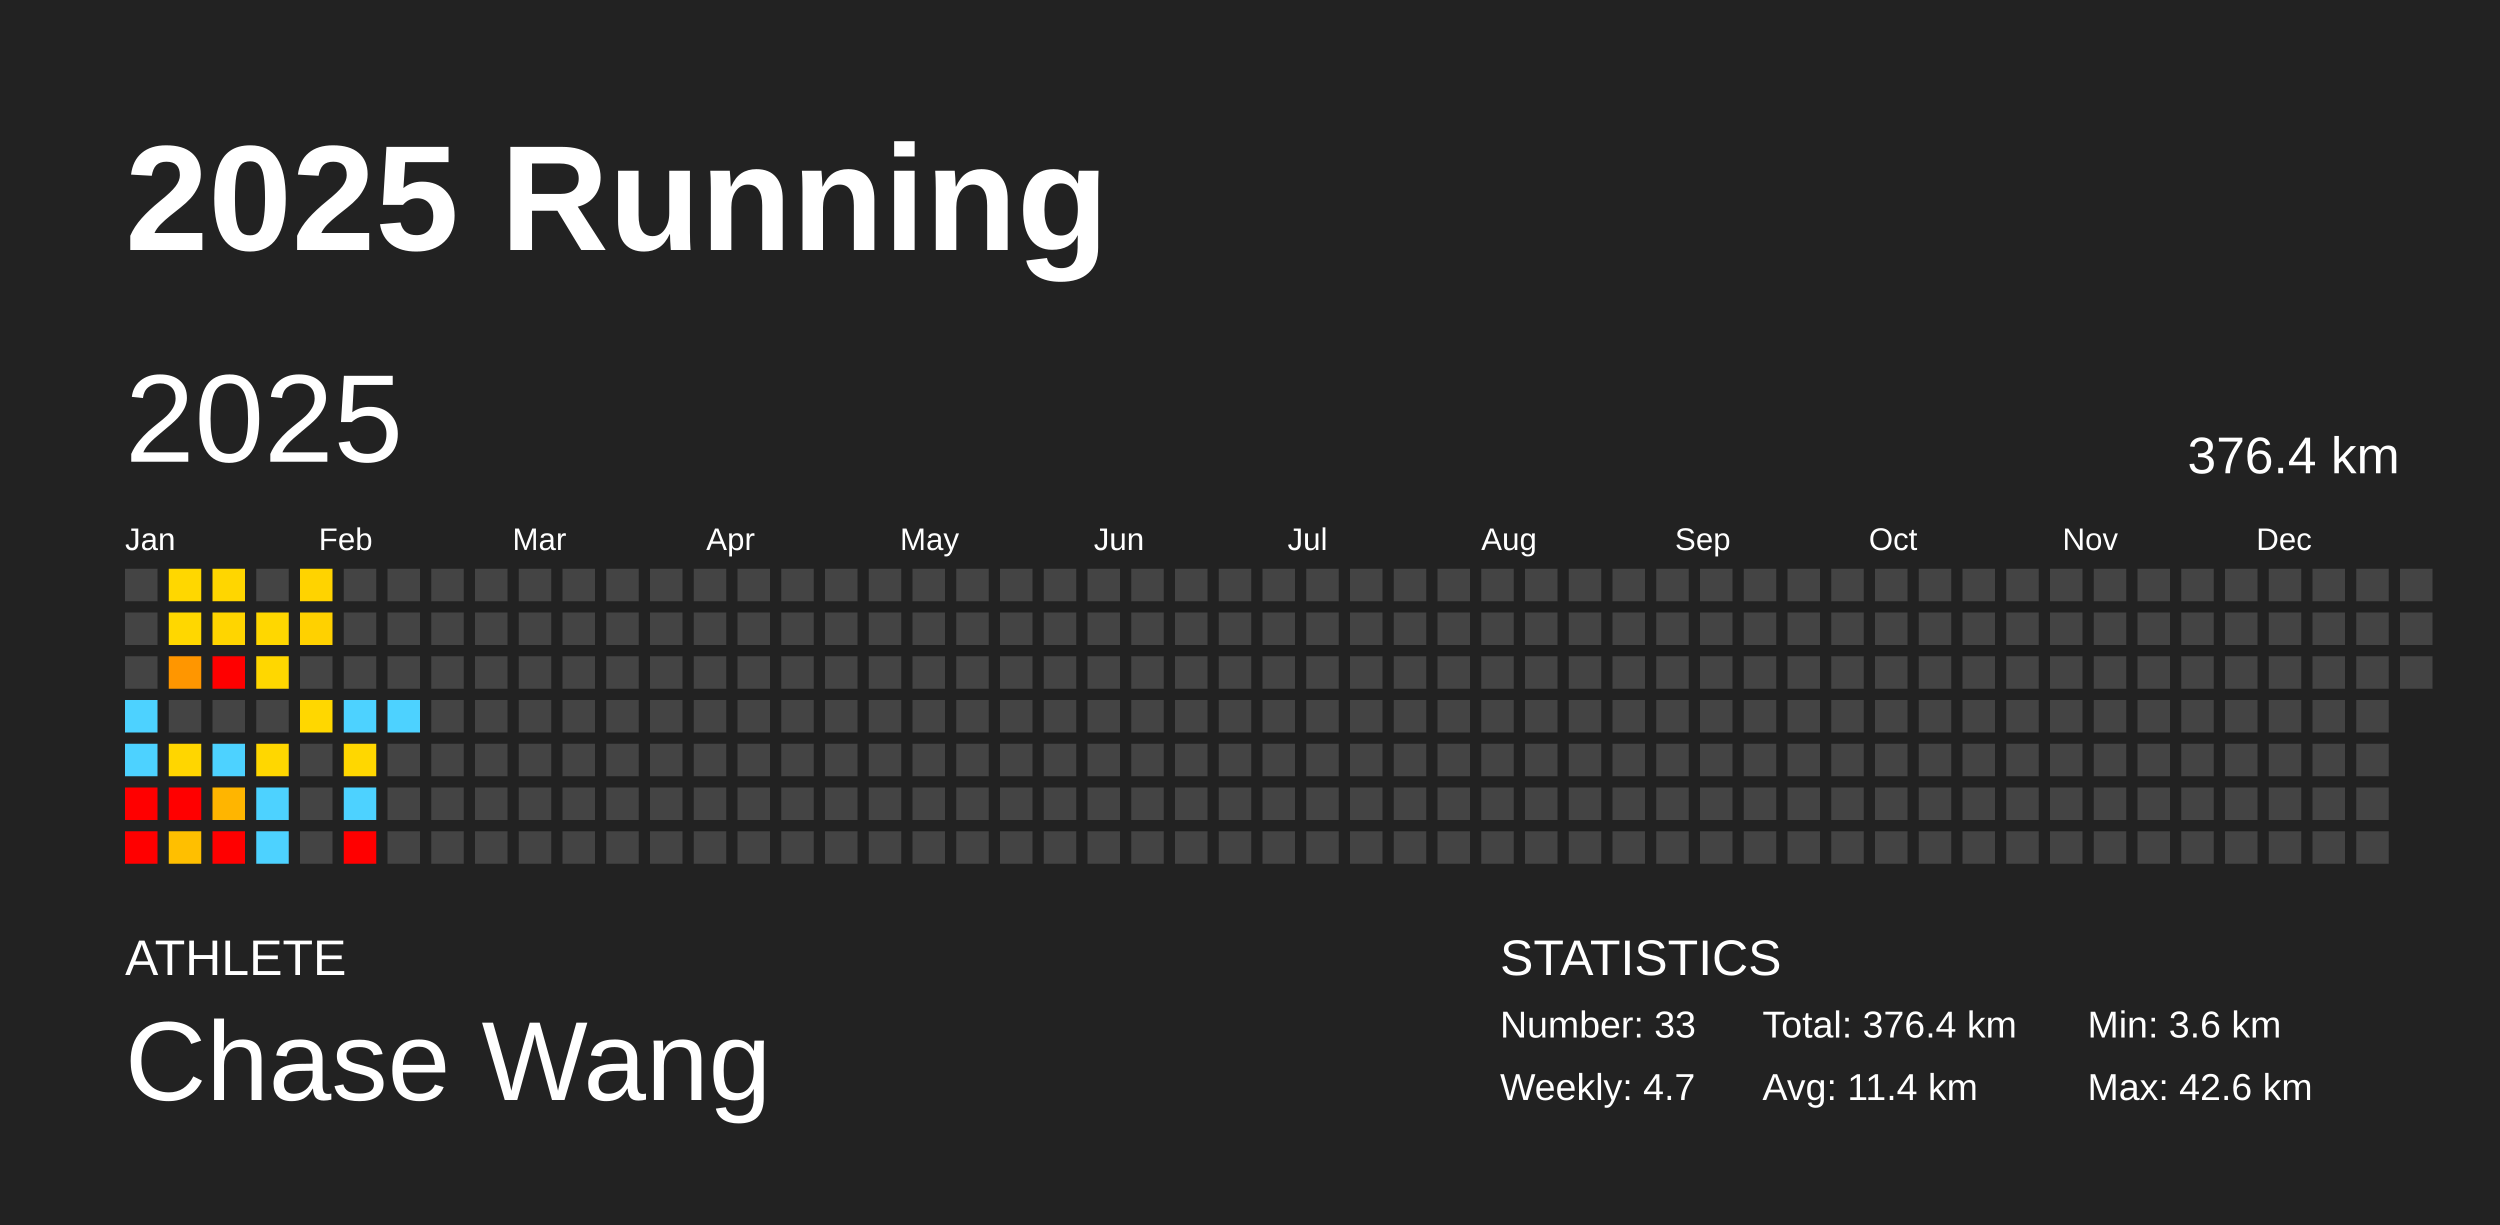
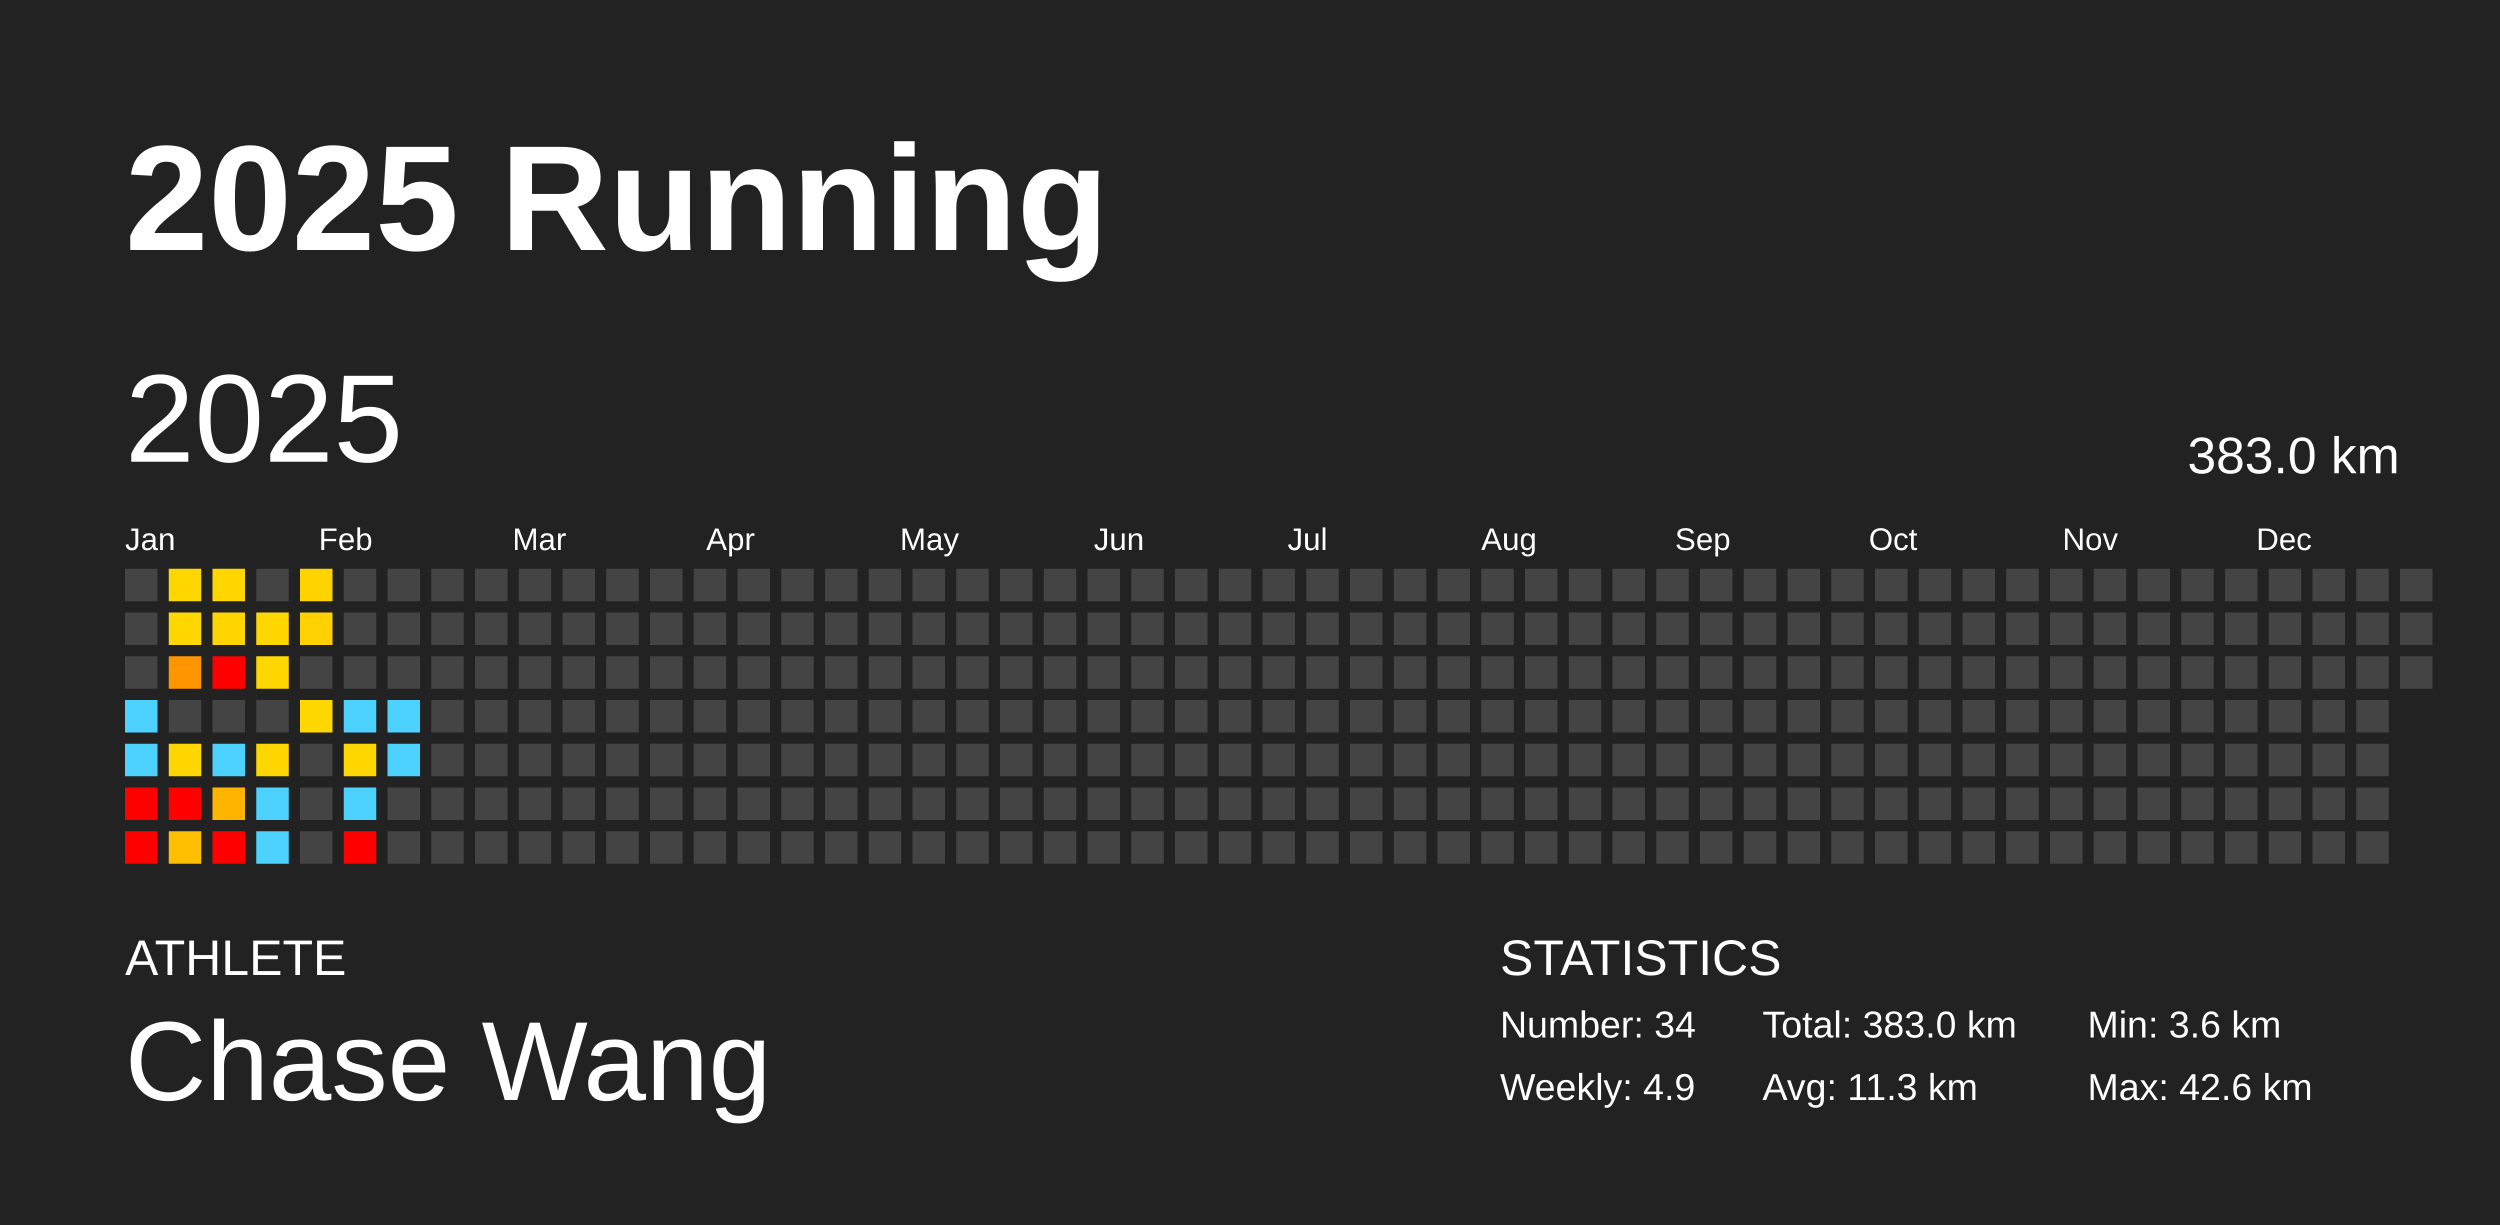
<svg xmlns="http://www.w3.org/2000/svg" baseProfile="full" height="98mm" version="1.1" viewBox="0,0,200,98" width="200mm">
  <defs />
  <rect fill="#222222" height="98" width="200" x="0" y="0" />
  <text fill="#FFFFFF" style="font-size:12px; font-family:Arial; font-weight:bold;" x="10" y="20">2025 Running</text>
  <text fill="#FFFFFF" style="font-size:4px; font-family:Arial" x="10" y="78">ATHLETE</text>
  <text fill="#FFFFFF" style="font-size:9px; font-family:Arial" x="10" y="88">Chase Wang</text>
  <text fill="#FFFFFF" style="font-size:4px; font-family:Arial" x="120" y="78">STATISTICS</text>
-   <text fill="#FFFFFF" style="font-size:3px; font-family:Arial" x="120" y="83">Number: 33</text>
-   <text fill="#FFFFFF" style="font-size:3px; font-family:Arial" x="120" y="88">Weekly: 4.7</text>
-   <text fill="#FFFFFF" style="font-size:3px; font-family:Arial" x="141" y="83">Total: 376.4 km</text>
-   <text fill="#FFFFFF" style="font-size:3px; font-family:Arial" x="141" y="88">Avg: 11.4 km</text>
+   <text fill="#FFFFFF" style="font-size:3px; font-family:Arial" x="120" y="83">Number: 34</text>
+   <text fill="#FFFFFF" style="font-size:3px; font-family:Arial" x="120" y="88">Weekly: 4.9</text>
+   <text fill="#FFFFFF" style="font-size:3px; font-family:Arial" x="141" y="83">Total: 383.0 km</text>
+   <text fill="#FFFFFF" style="font-size:3px; font-family:Arial" x="141" y="88">Avg: 11.3 km</text>
  <text fill="#FFFFFF" style="font-size:3px; font-family:Arial" x="167" y="83">Min: 3.6 km</text>
  <text fill="#FFFFFF" style="font-size:3px; font-family:Arial" x="167" y="88">Max: 42.6 km</text>
  <text dominant-baseline="hanging" fill="#FFFFFF" style="font-size:10.0px; font-family:Arial;" x="10" y="30">2025</text>
-   <text dominant-baseline="hanging" fill="#FFFFFF" style="font-size:4.125px; font-family:Arial;" x="175" y="35">376.4 km</text>
+   <text dominant-baseline="hanging" fill="#FFFFFF" style="font-size:4.125px; font-family:Arial;" x="175" y="35">383.0 km</text>
  <text fill="#FFFFFF" style="font-size:2.5px; font-family:Arial" x="10.0" y="44">Jan</text>
  <text fill="#FFFFFF" style="font-size:2.5px; font-family:Arial" x="25.5" y="44">Feb</text>
  <text fill="#FFFFFF" style="font-size:2.5px; font-family:Arial" x="41.0" y="44">Mar</text>
  <text fill="#FFFFFF" style="font-size:2.5px; font-family:Arial" x="56.5" y="44">Apr</text>
  <text fill="#FFFFFF" style="font-size:2.5px; font-family:Arial" x="72.0" y="44">May</text>
  <text fill="#FFFFFF" style="font-size:2.5px; font-family:Arial" x="87.5" y="44">Jun</text>
  <text fill="#FFFFFF" style="font-size:2.5px; font-family:Arial" x="103.0" y="44">Jul</text>
  <text fill="#FFFFFF" style="font-size:2.5px; font-family:Arial" x="118.5" y="44">Aug</text>
  <text fill="#FFFFFF" style="font-size:2.5px; font-family:Arial" x="134.0" y="44">Sep</text>
  <text fill="#FFFFFF" style="font-size:2.5px; font-family:Arial" x="149.5" y="44">Oct</text>
  <text fill="#FFFFFF" style="font-size:2.5px; font-family:Arial" x="165.0" y="44">Nov</text>
  <text fill="#FFFFFF" style="font-size:2.5px; font-family:Arial" x="180.5" y="44">Dec</text>
  <rect fill="#444444" height="2.6" width="2.6" x="10.0" y="45.5" />
  <rect fill="#444444" height="2.6" width="2.6" x="10.0" y="49.0" />
  <rect fill="#444444" height="2.6" width="2.6" x="10.0" y="52.5" />
  <rect fill="#4dd2ff" height="2.6" width="2.6" x="10.0" y="56.0" />
  <rect fill="#4dd2ff" height="2.6" width="2.6" x="10.0" y="59.5" />
  <rect fill="red" height="2.6" width="2.6" x="10.0" y="63.0" />
  <rect fill="red" height="2.6" width="2.6" x="10.0" y="66.5" />
  <rect fill="#ffd700" height="2.6" width="2.6" x="13.5" y="45.5" />
  <rect fill="#ffd700" height="2.6" width="2.6" x="13.5" y="49.0" />
  <rect fill="#ff9600" height="2.6" width="2.6" x="13.5" y="52.5" />
  <rect fill="#444444" height="2.6" width="2.6" x="13.5" y="56.0" />
  <rect fill="#ffd600" height="2.6" width="2.6" x="13.5" y="59.5" />
  <rect fill="red" height="2.6" width="2.6" x="13.5" y="63.0" />
  <rect fill="#ffbf00" height="2.6" width="2.6" x="13.5" y="66.5" />
  <rect fill="#ffd600" height="2.6" width="2.6" x="17.0" y="45.5" />
  <rect fill="#ffd500" height="2.6" width="2.6" x="17.0" y="49.0" />
  <rect fill="red" height="2.6" width="2.6" x="17.0" y="52.5" />
  <rect fill="#444444" height="2.6" width="2.6" x="17.0" y="56.0" />
  <rect fill="#4dd2ff" height="2.6" width="2.6" x="17.0" y="59.5" />
  <rect fill="#ffb500" height="2.6" width="2.6" x="17.0" y="63.0" />
  <rect fill="red" height="2.6" width="2.6" x="17.0" y="66.5" />
  <rect fill="#444444" height="2.6" width="2.6" x="20.5" y="45.5" />
  <rect fill="#ffd700" height="2.6" width="2.6" x="20.5" y="49.0" />
  <rect fill="#ffd700" height="2.6" width="2.6" x="20.5" y="52.5" />
  <rect fill="#444444" height="2.6" width="2.6" x="20.5" y="56.0" />
  <rect fill="#ffd700" height="2.6" width="2.6" x="20.5" y="59.5" />
  <rect fill="#4dd2ff" height="2.6" width="2.6" x="20.5" y="63.0" />
  <rect fill="#4dd2ff" height="2.6" width="2.6" x="20.5" y="66.5" />
  <rect fill="#ffd300" height="2.6" width="2.6" x="24.0" y="45.5" />
  <rect fill="#ffd100" height="2.6" width="2.6" x="24.0" y="49.0" />
  <rect fill="#444444" height="2.6" width="2.6" x="24.0" y="52.5" />
  <rect fill="#ffd700" height="2.6" width="2.6" x="24.0" y="56.0" />
  <rect fill="#444444" height="2.6" width="2.6" x="24.0" y="59.5" />
  <rect fill="#444444" height="2.6" width="2.6" x="24.0" y="63.0" />
  <rect fill="#444444" height="2.6" width="2.6" x="24.0" y="66.5" />
  <rect fill="#444444" height="2.6" width="2.6" x="27.5" y="45.5" />
  <rect fill="#444444" height="2.6" width="2.6" x="27.5" y="49.0" />
  <rect fill="#444444" height="2.6" width="2.6" x="27.5" y="52.5" />
  <rect fill="#4dd2ff" height="2.6" width="2.6" x="27.5" y="56.0" />
  <rect fill="#ffd700" height="2.6" width="2.6" x="27.5" y="59.5" />
  <rect fill="#4dd2ff" height="2.6" width="2.6" x="27.5" y="63.0" />
  <rect fill="red" height="2.6" width="2.6" x="27.5" y="66.5" />
  <rect fill="#444444" height="2.6" width="2.6" x="31.0" y="45.5" />
  <rect fill="#444444" height="2.6" width="2.6" x="31.0" y="49.0" />
  <rect fill="#444444" height="2.6" width="2.6" x="31.0" y="52.5" />
  <rect fill="#4dd2ff" height="2.6" width="2.6" x="31.0" y="56.0" />
-   <rect fill="#444444" height="2.6" width="2.6" x="31.0" y="59.5" />
+   <rect fill="#4dd2ff" height="2.6" width="2.6" x="31.0" y="59.5" />
  <rect fill="#444444" height="2.6" width="2.6" x="31.0" y="63.0" />
  <rect fill="#444444" height="2.6" width="2.6" x="31.0" y="66.5" />
  <rect fill="#444444" height="2.6" width="2.6" x="34.5" y="45.5" />
  <rect fill="#444444" height="2.6" width="2.6" x="34.5" y="49.0" />
  <rect fill="#444444" height="2.6" width="2.6" x="34.5" y="52.5" />
  <rect fill="#444444" height="2.6" width="2.6" x="34.5" y="56.0" />
  <rect fill="#444444" height="2.6" width="2.6" x="34.5" y="59.5" />
  <rect fill="#444444" height="2.6" width="2.6" x="34.5" y="63.0" />
  <rect fill="#444444" height="2.6" width="2.6" x="34.5" y="66.5" />
  <rect fill="#444444" height="2.6" width="2.6" x="38.0" y="45.5" />
  <rect fill="#444444" height="2.6" width="2.6" x="38.0" y="49.0" />
  <rect fill="#444444" height="2.6" width="2.6" x="38.0" y="52.5" />
  <rect fill="#444444" height="2.6" width="2.6" x="38.0" y="56.0" />
  <rect fill="#444444" height="2.6" width="2.6" x="38.0" y="59.5" />
  <rect fill="#444444" height="2.6" width="2.6" x="38.0" y="63.0" />
  <rect fill="#444444" height="2.6" width="2.6" x="38.0" y="66.5" />
  <rect fill="#444444" height="2.6" width="2.6" x="41.5" y="45.5" />
  <rect fill="#444444" height="2.6" width="2.6" x="41.5" y="49.0" />
  <rect fill="#444444" height="2.6" width="2.6" x="41.5" y="52.5" />
  <rect fill="#444444" height="2.6" width="2.6" x="41.5" y="56.0" />
  <rect fill="#444444" height="2.6" width="2.6" x="41.5" y="59.5" />
  <rect fill="#444444" height="2.6" width="2.6" x="41.5" y="63.0" />
  <rect fill="#444444" height="2.6" width="2.6" x="41.5" y="66.5" />
  <rect fill="#444444" height="2.6" width="2.6" x="45.0" y="45.5" />
  <rect fill="#444444" height="2.6" width="2.6" x="45.0" y="49.0" />
  <rect fill="#444444" height="2.6" width="2.6" x="45.0" y="52.5" />
  <rect fill="#444444" height="2.6" width="2.6" x="45.0" y="56.0" />
  <rect fill="#444444" height="2.6" width="2.6" x="45.0" y="59.5" />
  <rect fill="#444444" height="2.6" width="2.6" x="45.0" y="63.0" />
  <rect fill="#444444" height="2.6" width="2.6" x="45.0" y="66.5" />
  <rect fill="#444444" height="2.6" width="2.6" x="48.5" y="45.5" />
  <rect fill="#444444" height="2.6" width="2.6" x="48.5" y="49.0" />
  <rect fill="#444444" height="2.6" width="2.6" x="48.5" y="52.5" />
  <rect fill="#444444" height="2.6" width="2.6" x="48.5" y="56.0" />
  <rect fill="#444444" height="2.6" width="2.6" x="48.5" y="59.5" />
  <rect fill="#444444" height="2.6" width="2.6" x="48.5" y="63.0" />
  <rect fill="#444444" height="2.6" width="2.6" x="48.5" y="66.5" />
  <rect fill="#444444" height="2.6" width="2.6" x="52.0" y="45.5" />
  <rect fill="#444444" height="2.6" width="2.6" x="52.0" y="49.0" />
  <rect fill="#444444" height="2.6" width="2.6" x="52.0" y="52.5" />
  <rect fill="#444444" height="2.6" width="2.6" x="52.0" y="56.0" />
  <rect fill="#444444" height="2.6" width="2.6" x="52.0" y="59.5" />
  <rect fill="#444444" height="2.6" width="2.6" x="52.0" y="63.0" />
  <rect fill="#444444" height="2.6" width="2.6" x="52.0" y="66.5" />
  <rect fill="#444444" height="2.6" width="2.6" x="55.5" y="45.5" />
  <rect fill="#444444" height="2.6" width="2.6" x="55.5" y="49.0" />
  <rect fill="#444444" height="2.6" width="2.6" x="55.5" y="52.5" />
  <rect fill="#444444" height="2.6" width="2.6" x="55.5" y="56.0" />
  <rect fill="#444444" height="2.6" width="2.6" x="55.5" y="59.5" />
  <rect fill="#444444" height="2.6" width="2.6" x="55.5" y="63.0" />
  <rect fill="#444444" height="2.6" width="2.6" x="55.5" y="66.5" />
  <rect fill="#444444" height="2.6" width="2.6" x="59.0" y="45.5" />
  <rect fill="#444444" height="2.6" width="2.6" x="59.0" y="49.0" />
  <rect fill="#444444" height="2.6" width="2.6" x="59.0" y="52.5" />
  <rect fill="#444444" height="2.6" width="2.6" x="59.0" y="56.0" />
  <rect fill="#444444" height="2.6" width="2.6" x="59.0" y="59.5" />
  <rect fill="#444444" height="2.6" width="2.6" x="59.0" y="63.0" />
  <rect fill="#444444" height="2.6" width="2.6" x="59.0" y="66.5" />
  <rect fill="#444444" height="2.6" width="2.6" x="62.5" y="45.5" />
  <rect fill="#444444" height="2.6" width="2.6" x="62.5" y="49.0" />
  <rect fill="#444444" height="2.6" width="2.6" x="62.5" y="52.5" />
  <rect fill="#444444" height="2.6" width="2.6" x="62.5" y="56.0" />
  <rect fill="#444444" height="2.6" width="2.6" x="62.5" y="59.5" />
  <rect fill="#444444" height="2.6" width="2.6" x="62.5" y="63.0" />
  <rect fill="#444444" height="2.6" width="2.6" x="62.5" y="66.5" />
  <rect fill="#444444" height="2.6" width="2.6" x="66.0" y="45.5" />
  <rect fill="#444444" height="2.6" width="2.6" x="66.0" y="49.0" />
  <rect fill="#444444" height="2.6" width="2.6" x="66.0" y="52.5" />
  <rect fill="#444444" height="2.6" width="2.6" x="66.0" y="56.0" />
  <rect fill="#444444" height="2.6" width="2.6" x="66.0" y="59.5" />
  <rect fill="#444444" height="2.6" width="2.6" x="66.0" y="63.0" />
  <rect fill="#444444" height="2.6" width="2.6" x="66.0" y="66.5" />
  <rect fill="#444444" height="2.6" width="2.6" x="69.5" y="45.5" />
  <rect fill="#444444" height="2.6" width="2.6" x="69.5" y="49.0" />
  <rect fill="#444444" height="2.6" width="2.6" x="69.5" y="52.5" />
  <rect fill="#444444" height="2.6" width="2.6" x="69.5" y="56.0" />
  <rect fill="#444444" height="2.6" width="2.6" x="69.5" y="59.5" />
  <rect fill="#444444" height="2.6" width="2.6" x="69.5" y="63.0" />
  <rect fill="#444444" height="2.6" width="2.6" x="69.5" y="66.5" />
  <rect fill="#444444" height="2.6" width="2.6" x="73.0" y="45.5" />
  <rect fill="#444444" height="2.6" width="2.6" x="73.0" y="49.0" />
  <rect fill="#444444" height="2.6" width="2.6" x="73.0" y="52.5" />
  <rect fill="#444444" height="2.6" width="2.6" x="73.0" y="56.0" />
  <rect fill="#444444" height="2.6" width="2.6" x="73.0" y="59.5" />
  <rect fill="#444444" height="2.6" width="2.6" x="73.0" y="63.0" />
  <rect fill="#444444" height="2.6" width="2.6" x="73.0" y="66.5" />
  <rect fill="#444444" height="2.6" width="2.6" x="76.5" y="45.5" />
  <rect fill="#444444" height="2.6" width="2.6" x="76.5" y="49.0" />
  <rect fill="#444444" height="2.6" width="2.6" x="76.5" y="52.5" />
  <rect fill="#444444" height="2.6" width="2.6" x="76.5" y="56.0" />
  <rect fill="#444444" height="2.6" width="2.6" x="76.5" y="59.5" />
  <rect fill="#444444" height="2.6" width="2.6" x="76.5" y="63.0" />
  <rect fill="#444444" height="2.6" width="2.6" x="76.5" y="66.5" />
  <rect fill="#444444" height="2.6" width="2.6" x="80.0" y="45.5" />
  <rect fill="#444444" height="2.6" width="2.6" x="80.0" y="49.0" />
  <rect fill="#444444" height="2.6" width="2.6" x="80.0" y="52.5" />
  <rect fill="#444444" height="2.6" width="2.6" x="80.0" y="56.0" />
  <rect fill="#444444" height="2.6" width="2.6" x="80.0" y="59.5" />
  <rect fill="#444444" height="2.6" width="2.6" x="80.0" y="63.0" />
  <rect fill="#444444" height="2.6" width="2.6" x="80.0" y="66.5" />
  <rect fill="#444444" height="2.6" width="2.6" x="83.5" y="45.5" />
  <rect fill="#444444" height="2.6" width="2.6" x="83.5" y="49.0" />
  <rect fill="#444444" height="2.6" width="2.6" x="83.5" y="52.5" />
  <rect fill="#444444" height="2.6" width="2.6" x="83.5" y="56.0" />
  <rect fill="#444444" height="2.6" width="2.6" x="83.5" y="59.5" />
  <rect fill="#444444" height="2.6" width="2.6" x="83.5" y="63.0" />
  <rect fill="#444444" height="2.6" width="2.6" x="83.5" y="66.5" />
  <rect fill="#444444" height="2.6" width="2.6" x="87.0" y="45.5" />
  <rect fill="#444444" height="2.6" width="2.6" x="87.0" y="49.0" />
  <rect fill="#444444" height="2.6" width="2.6" x="87.0" y="52.5" />
  <rect fill="#444444" height="2.6" width="2.6" x="87.0" y="56.0" />
  <rect fill="#444444" height="2.6" width="2.6" x="87.0" y="59.5" />
  <rect fill="#444444" height="2.6" width="2.6" x="87.0" y="63.0" />
  <rect fill="#444444" height="2.6" width="2.6" x="87.0" y="66.5" />
  <rect fill="#444444" height="2.6" width="2.6" x="90.5" y="45.5" />
  <rect fill="#444444" height="2.6" width="2.6" x="90.5" y="49.0" />
  <rect fill="#444444" height="2.6" width="2.6" x="90.5" y="52.5" />
  <rect fill="#444444" height="2.6" width="2.6" x="90.5" y="56.0" />
  <rect fill="#444444" height="2.6" width="2.6" x="90.5" y="59.5" />
  <rect fill="#444444" height="2.6" width="2.6" x="90.5" y="63.0" />
  <rect fill="#444444" height="2.6" width="2.6" x="90.5" y="66.5" />
  <rect fill="#444444" height="2.6" width="2.6" x="94.0" y="45.5" />
  <rect fill="#444444" height="2.6" width="2.6" x="94.0" y="49.0" />
  <rect fill="#444444" height="2.6" width="2.6" x="94.0" y="52.5" />
  <rect fill="#444444" height="2.6" width="2.6" x="94.0" y="56.0" />
  <rect fill="#444444" height="2.6" width="2.6" x="94.0" y="59.5" />
  <rect fill="#444444" height="2.6" width="2.6" x="94.0" y="63.0" />
  <rect fill="#444444" height="2.6" width="2.6" x="94.0" y="66.5" />
  <rect fill="#444444" height="2.6" width="2.6" x="97.5" y="45.5" />
  <rect fill="#444444" height="2.6" width="2.6" x="97.5" y="49.0" />
  <rect fill="#444444" height="2.6" width="2.6" x="97.5" y="52.5" />
  <rect fill="#444444" height="2.6" width="2.6" x="97.5" y="56.0" />
  <rect fill="#444444" height="2.6" width="2.6" x="97.5" y="59.5" />
  <rect fill="#444444" height="2.6" width="2.6" x="97.5" y="63.0" />
  <rect fill="#444444" height="2.6" width="2.6" x="97.5" y="66.5" />
  <rect fill="#444444" height="2.6" width="2.6" x="101.0" y="45.5" />
  <rect fill="#444444" height="2.6" width="2.6" x="101.0" y="49.0" />
  <rect fill="#444444" height="2.6" width="2.6" x="101.0" y="52.5" />
  <rect fill="#444444" height="2.6" width="2.6" x="101.0" y="56.0" />
  <rect fill="#444444" height="2.6" width="2.6" x="101.0" y="59.5" />
  <rect fill="#444444" height="2.6" width="2.6" x="101.0" y="63.0" />
  <rect fill="#444444" height="2.6" width="2.6" x="101.0" y="66.5" />
  <rect fill="#444444" height="2.6" width="2.6" x="104.5" y="45.5" />
  <rect fill="#444444" height="2.6" width="2.6" x="104.5" y="49.0" />
  <rect fill="#444444" height="2.6" width="2.6" x="104.5" y="52.5" />
  <rect fill="#444444" height="2.6" width="2.6" x="104.5" y="56.0" />
  <rect fill="#444444" height="2.6" width="2.6" x="104.5" y="59.5" />
  <rect fill="#444444" height="2.6" width="2.6" x="104.5" y="63.0" />
  <rect fill="#444444" height="2.6" width="2.6" x="104.5" y="66.5" />
  <rect fill="#444444" height="2.6" width="2.6" x="108.0" y="45.5" />
  <rect fill="#444444" height="2.6" width="2.6" x="108.0" y="49.0" />
  <rect fill="#444444" height="2.6" width="2.6" x="108.0" y="52.5" />
  <rect fill="#444444" height="2.6" width="2.6" x="108.0" y="56.0" />
  <rect fill="#444444" height="2.6" width="2.6" x="108.0" y="59.5" />
  <rect fill="#444444" height="2.6" width="2.6" x="108.0" y="63.0" />
  <rect fill="#444444" height="2.6" width="2.6" x="108.0" y="66.5" />
  <rect fill="#444444" height="2.6" width="2.6" x="111.5" y="45.5" />
  <rect fill="#444444" height="2.6" width="2.6" x="111.5" y="49.0" />
  <rect fill="#444444" height="2.6" width="2.6" x="111.5" y="52.5" />
  <rect fill="#444444" height="2.6" width="2.6" x="111.5" y="56.0" />
  <rect fill="#444444" height="2.6" width="2.6" x="111.5" y="59.5" />
  <rect fill="#444444" height="2.6" width="2.6" x="111.5" y="63.0" />
  <rect fill="#444444" height="2.6" width="2.6" x="111.5" y="66.5" />
  <rect fill="#444444" height="2.6" width="2.6" x="115.0" y="45.5" />
  <rect fill="#444444" height="2.6" width="2.6" x="115.0" y="49.0" />
  <rect fill="#444444" height="2.6" width="2.6" x="115.0" y="52.5" />
  <rect fill="#444444" height="2.6" width="2.6" x="115.0" y="56.0" />
  <rect fill="#444444" height="2.6" width="2.6" x="115.0" y="59.5" />
  <rect fill="#444444" height="2.6" width="2.6" x="115.0" y="63.0" />
  <rect fill="#444444" height="2.6" width="2.6" x="115.0" y="66.5" />
  <rect fill="#444444" height="2.6" width="2.6" x="118.5" y="45.5" />
  <rect fill="#444444" height="2.6" width="2.6" x="118.5" y="49.0" />
  <rect fill="#444444" height="2.6" width="2.6" x="118.5" y="52.5" />
  <rect fill="#444444" height="2.6" width="2.6" x="118.5" y="56.0" />
  <rect fill="#444444" height="2.6" width="2.6" x="118.5" y="59.5" />
  <rect fill="#444444" height="2.6" width="2.6" x="118.5" y="63.0" />
  <rect fill="#444444" height="2.6" width="2.6" x="118.5" y="66.5" />
  <rect fill="#444444" height="2.6" width="2.6" x="122.0" y="45.5" />
  <rect fill="#444444" height="2.6" width="2.6" x="122.0" y="49.0" />
  <rect fill="#444444" height="2.6" width="2.6" x="122.0" y="52.5" />
  <rect fill="#444444" height="2.6" width="2.6" x="122.0" y="56.0" />
  <rect fill="#444444" height="2.6" width="2.6" x="122.0" y="59.5" />
  <rect fill="#444444" height="2.6" width="2.6" x="122.0" y="63.0" />
  <rect fill="#444444" height="2.6" width="2.6" x="122.0" y="66.5" />
  <rect fill="#444444" height="2.6" width="2.6" x="125.5" y="45.5" />
  <rect fill="#444444" height="2.6" width="2.6" x="125.5" y="49.0" />
  <rect fill="#444444" height="2.6" width="2.6" x="125.5" y="52.5" />
  <rect fill="#444444" height="2.6" width="2.6" x="125.5" y="56.0" />
  <rect fill="#444444" height="2.6" width="2.6" x="125.5" y="59.5" />
  <rect fill="#444444" height="2.6" width="2.6" x="125.5" y="63.0" />
  <rect fill="#444444" height="2.6" width="2.6" x="125.5" y="66.5" />
  <rect fill="#444444" height="2.6" width="2.6" x="129.0" y="45.5" />
  <rect fill="#444444" height="2.6" width="2.6" x="129.0" y="49.0" />
  <rect fill="#444444" height="2.6" width="2.6" x="129.0" y="52.5" />
  <rect fill="#444444" height="2.6" width="2.6" x="129.0" y="56.0" />
  <rect fill="#444444" height="2.6" width="2.6" x="129.0" y="59.5" />
  <rect fill="#444444" height="2.6" width="2.6" x="129.0" y="63.0" />
  <rect fill="#444444" height="2.6" width="2.6" x="129.0" y="66.5" />
  <rect fill="#444444" height="2.6" width="2.6" x="132.5" y="45.5" />
  <rect fill="#444444" height="2.6" width="2.6" x="132.5" y="49.0" />
  <rect fill="#444444" height="2.6" width="2.6" x="132.5" y="52.5" />
  <rect fill="#444444" height="2.6" width="2.6" x="132.5" y="56.0" />
  <rect fill="#444444" height="2.6" width="2.6" x="132.5" y="59.5" />
  <rect fill="#444444" height="2.6" width="2.6" x="132.5" y="63.0" />
  <rect fill="#444444" height="2.6" width="2.6" x="132.5" y="66.5" />
  <rect fill="#444444" height="2.6" width="2.6" x="136.0" y="45.5" />
  <rect fill="#444444" height="2.6" width="2.6" x="136.0" y="49.0" />
  <rect fill="#444444" height="2.6" width="2.6" x="136.0" y="52.5" />
  <rect fill="#444444" height="2.6" width="2.6" x="136.0" y="56.0" />
  <rect fill="#444444" height="2.6" width="2.6" x="136.0" y="59.5" />
  <rect fill="#444444" height="2.6" width="2.6" x="136.0" y="63.0" />
  <rect fill="#444444" height="2.6" width="2.6" x="136.0" y="66.5" />
  <rect fill="#444444" height="2.6" width="2.6" x="139.5" y="45.5" />
  <rect fill="#444444" height="2.6" width="2.6" x="139.5" y="49.0" />
  <rect fill="#444444" height="2.6" width="2.6" x="139.5" y="52.5" />
  <rect fill="#444444" height="2.6" width="2.6" x="139.5" y="56.0" />
  <rect fill="#444444" height="2.6" width="2.6" x="139.5" y="59.5" />
  <rect fill="#444444" height="2.6" width="2.6" x="139.5" y="63.0" />
  <rect fill="#444444" height="2.6" width="2.6" x="139.5" y="66.5" />
  <rect fill="#444444" height="2.6" width="2.6" x="143.0" y="45.5" />
  <rect fill="#444444" height="2.6" width="2.6" x="143.0" y="49.0" />
  <rect fill="#444444" height="2.6" width="2.6" x="143.0" y="52.5" />
  <rect fill="#444444" height="2.6" width="2.6" x="143.0" y="56.0" />
  <rect fill="#444444" height="2.6" width="2.6" x="143.0" y="59.5" />
  <rect fill="#444444" height="2.6" width="2.6" x="143.0" y="63.0" />
  <rect fill="#444444" height="2.6" width="2.6" x="143.0" y="66.5" />
  <rect fill="#444444" height="2.6" width="2.6" x="146.5" y="45.5" />
  <rect fill="#444444" height="2.6" width="2.6" x="146.5" y="49.0" />
  <rect fill="#444444" height="2.6" width="2.6" x="146.5" y="52.5" />
  <rect fill="#444444" height="2.6" width="2.6" x="146.5" y="56.0" />
  <rect fill="#444444" height="2.6" width="2.6" x="146.5" y="59.5" />
  <rect fill="#444444" height="2.6" width="2.6" x="146.5" y="63.0" />
  <rect fill="#444444" height="2.6" width="2.6" x="146.5" y="66.5" />
  <rect fill="#444444" height="2.6" width="2.6" x="150.0" y="45.5" />
  <rect fill="#444444" height="2.6" width="2.6" x="150.0" y="49.0" />
  <rect fill="#444444" height="2.6" width="2.6" x="150.0" y="52.5" />
  <rect fill="#444444" height="2.6" width="2.6" x="150.0" y="56.0" />
  <rect fill="#444444" height="2.6" width="2.6" x="150.0" y="59.5" />
  <rect fill="#444444" height="2.6" width="2.6" x="150.0" y="63.0" />
  <rect fill="#444444" height="2.6" width="2.6" x="150.0" y="66.5" />
  <rect fill="#444444" height="2.6" width="2.6" x="153.5" y="45.5" />
  <rect fill="#444444" height="2.6" width="2.6" x="153.5" y="49.0" />
  <rect fill="#444444" height="2.6" width="2.6" x="153.5" y="52.5" />
  <rect fill="#444444" height="2.6" width="2.6" x="153.5" y="56.0" />
  <rect fill="#444444" height="2.6" width="2.6" x="153.5" y="59.5" />
  <rect fill="#444444" height="2.6" width="2.6" x="153.5" y="63.0" />
  <rect fill="#444444" height="2.6" width="2.6" x="153.5" y="66.5" />
  <rect fill="#444444" height="2.6" width="2.6" x="157.0" y="45.5" />
  <rect fill="#444444" height="2.6" width="2.6" x="157.0" y="49.0" />
  <rect fill="#444444" height="2.6" width="2.6" x="157.0" y="52.5" />
  <rect fill="#444444" height="2.6" width="2.6" x="157.0" y="56.0" />
  <rect fill="#444444" height="2.6" width="2.6" x="157.0" y="59.5" />
  <rect fill="#444444" height="2.6" width="2.6" x="157.0" y="63.0" />
  <rect fill="#444444" height="2.6" width="2.6" x="157.0" y="66.5" />
  <rect fill="#444444" height="2.6" width="2.6" x="160.5" y="45.5" />
  <rect fill="#444444" height="2.6" width="2.6" x="160.5" y="49.0" />
  <rect fill="#444444" height="2.6" width="2.6" x="160.5" y="52.5" />
  <rect fill="#444444" height="2.6" width="2.6" x="160.5" y="56.0" />
  <rect fill="#444444" height="2.6" width="2.6" x="160.5" y="59.5" />
  <rect fill="#444444" height="2.6" width="2.6" x="160.5" y="63.0" />
  <rect fill="#444444" height="2.6" width="2.6" x="160.5" y="66.5" />
  <rect fill="#444444" height="2.6" width="2.6" x="164.0" y="45.5" />
  <rect fill="#444444" height="2.6" width="2.6" x="164.0" y="49.0" />
  <rect fill="#444444" height="2.6" width="2.6" x="164.0" y="52.5" />
  <rect fill="#444444" height="2.6" width="2.6" x="164.0" y="56.0" />
  <rect fill="#444444" height="2.6" width="2.6" x="164.0" y="59.5" />
  <rect fill="#444444" height="2.6" width="2.6" x="164.0" y="63.0" />
  <rect fill="#444444" height="2.6" width="2.6" x="164.0" y="66.5" />
  <rect fill="#444444" height="2.6" width="2.6" x="167.5" y="45.5" />
  <rect fill="#444444" height="2.6" width="2.6" x="167.5" y="49.0" />
  <rect fill="#444444" height="2.6" width="2.6" x="167.5" y="52.5" />
  <rect fill="#444444" height="2.6" width="2.6" x="167.5" y="56.0" />
  <rect fill="#444444" height="2.6" width="2.6" x="167.5" y="59.5" />
  <rect fill="#444444" height="2.6" width="2.6" x="167.5" y="63.0" />
  <rect fill="#444444" height="2.6" width="2.6" x="167.5" y="66.5" />
  <rect fill="#444444" height="2.6" width="2.6" x="171.0" y="45.5" />
  <rect fill="#444444" height="2.6" width="2.6" x="171.0" y="49.0" />
  <rect fill="#444444" height="2.6" width="2.6" x="171.0" y="52.5" />
  <rect fill="#444444" height="2.6" width="2.6" x="171.0" y="56.0" />
  <rect fill="#444444" height="2.6" width="2.6" x="171.0" y="59.5" />
  <rect fill="#444444" height="2.6" width="2.6" x="171.0" y="63.0" />
  <rect fill="#444444" height="2.6" width="2.6" x="171.0" y="66.5" />
  <rect fill="#444444" height="2.6" width="2.6" x="174.5" y="45.5" />
  <rect fill="#444444" height="2.6" width="2.6" x="174.5" y="49.0" />
  <rect fill="#444444" height="2.6" width="2.6" x="174.5" y="52.5" />
  <rect fill="#444444" height="2.6" width="2.6" x="174.5" y="56.0" />
  <rect fill="#444444" height="2.6" width="2.6" x="174.5" y="59.5" />
  <rect fill="#444444" height="2.6" width="2.6" x="174.5" y="63.0" />
  <rect fill="#444444" height="2.6" width="2.6" x="174.5" y="66.5" />
  <rect fill="#444444" height="2.6" width="2.6" x="178.0" y="45.5" />
  <rect fill="#444444" height="2.6" width="2.6" x="178.0" y="49.0" />
  <rect fill="#444444" height="2.6" width="2.6" x="178.0" y="52.5" />
  <rect fill="#444444" height="2.6" width="2.6" x="178.0" y="56.0" />
  <rect fill="#444444" height="2.6" width="2.6" x="178.0" y="59.5" />
  <rect fill="#444444" height="2.6" width="2.6" x="178.0" y="63.0" />
  <rect fill="#444444" height="2.6" width="2.6" x="178.0" y="66.5" />
  <rect fill="#444444" height="2.6" width="2.6" x="181.5" y="45.5" />
  <rect fill="#444444" height="2.6" width="2.6" x="181.5" y="49.0" />
  <rect fill="#444444" height="2.6" width="2.6" x="181.5" y="52.5" />
  <rect fill="#444444" height="2.6" width="2.6" x="181.5" y="56.0" />
  <rect fill="#444444" height="2.6" width="2.6" x="181.5" y="59.5" />
  <rect fill="#444444" height="2.6" width="2.6" x="181.5" y="63.0" />
  <rect fill="#444444" height="2.6" width="2.6" x="181.5" y="66.5" />
  <rect fill="#444444" height="2.6" width="2.6" x="185.0" y="45.5" />
  <rect fill="#444444" height="2.6" width="2.6" x="185.0" y="49.0" />
  <rect fill="#444444" height="2.6" width="2.6" x="185.0" y="52.5" />
  <rect fill="#444444" height="2.6" width="2.6" x="185.0" y="56.0" />
  <rect fill="#444444" height="2.6" width="2.6" x="185.0" y="59.5" />
  <rect fill="#444444" height="2.6" width="2.6" x="185.0" y="63.0" />
  <rect fill="#444444" height="2.6" width="2.6" x="185.0" y="66.5" />
  <rect fill="#444444" height="2.6" width="2.6" x="188.5" y="45.5" />
  <rect fill="#444444" height="2.6" width="2.6" x="188.5" y="49.0" />
  <rect fill="#444444" height="2.6" width="2.6" x="188.5" y="52.5" />
  <rect fill="#444444" height="2.6" width="2.6" x="188.5" y="56.0" />
  <rect fill="#444444" height="2.6" width="2.6" x="188.5" y="59.5" />
  <rect fill="#444444" height="2.6" width="2.6" x="188.5" y="63.0" />
  <rect fill="#444444" height="2.6" width="2.6" x="188.5" y="66.5" />
  <rect fill="#444444" height="2.6" width="2.6" x="192.0" y="45.5" />
  <rect fill="#444444" height="2.6" width="2.6" x="192.0" y="49.0" />
  <rect fill="#444444" height="2.6" width="2.6" x="192.0" y="52.5" />
</svg>
